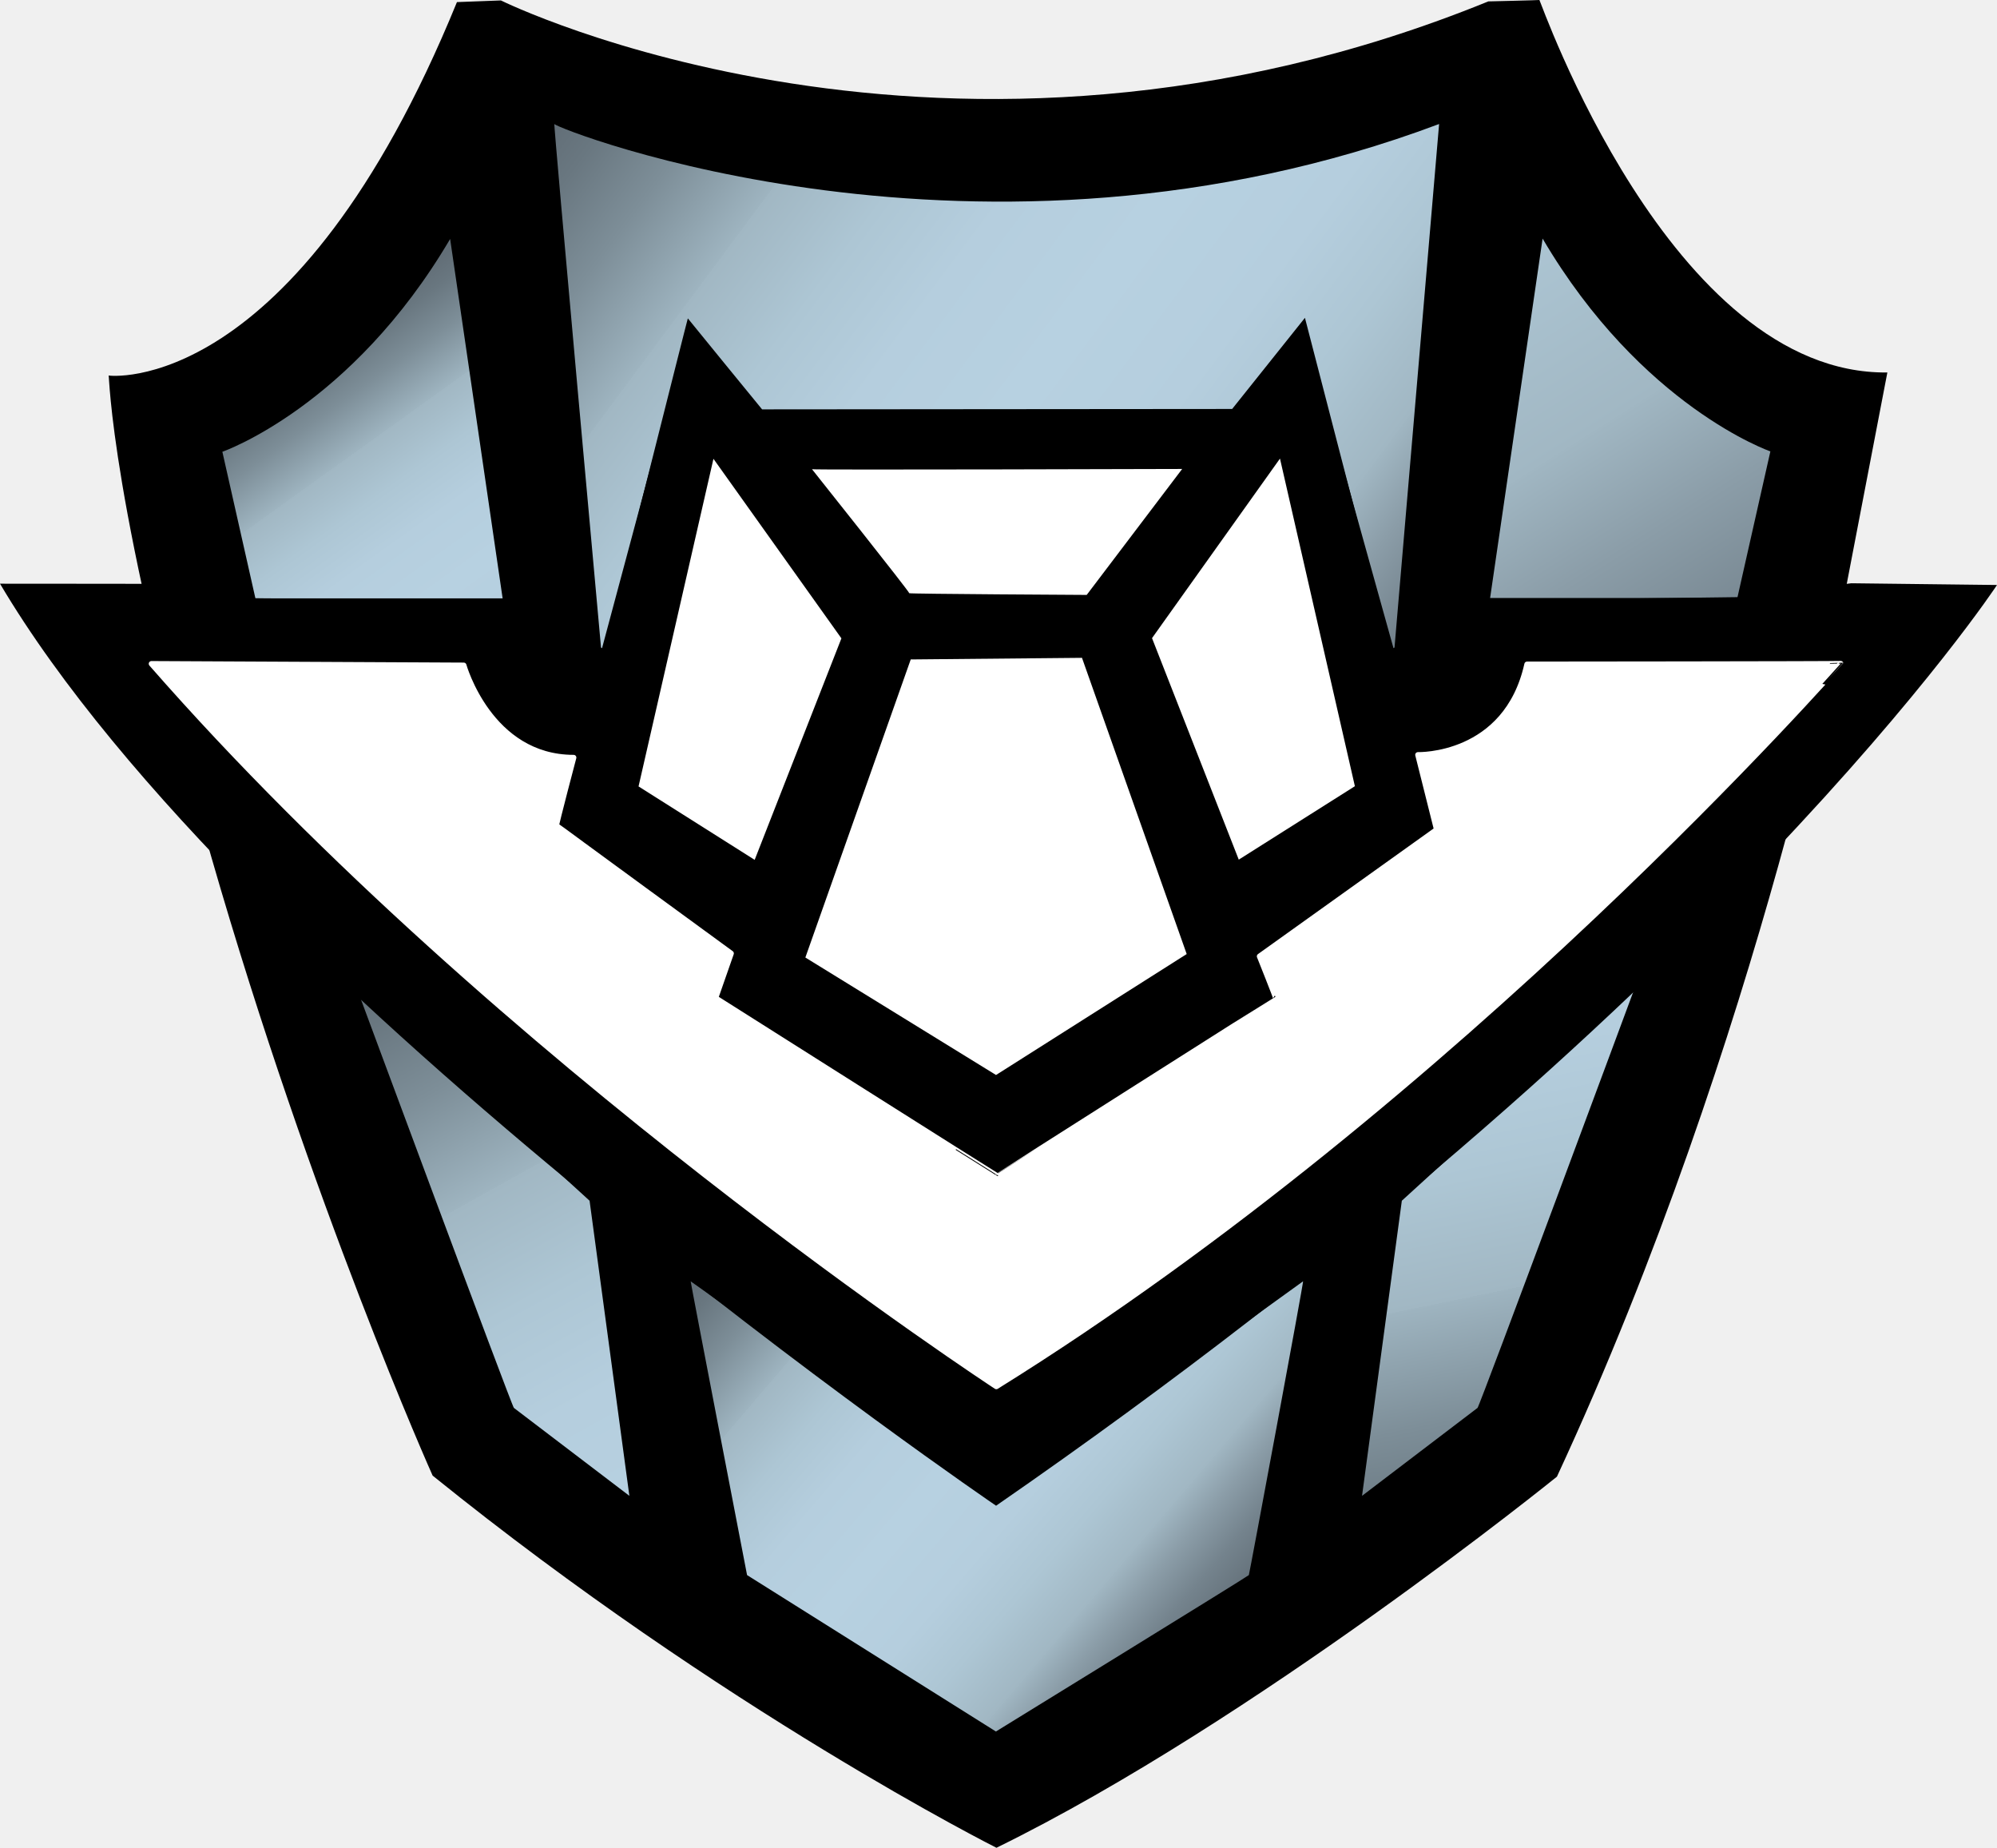
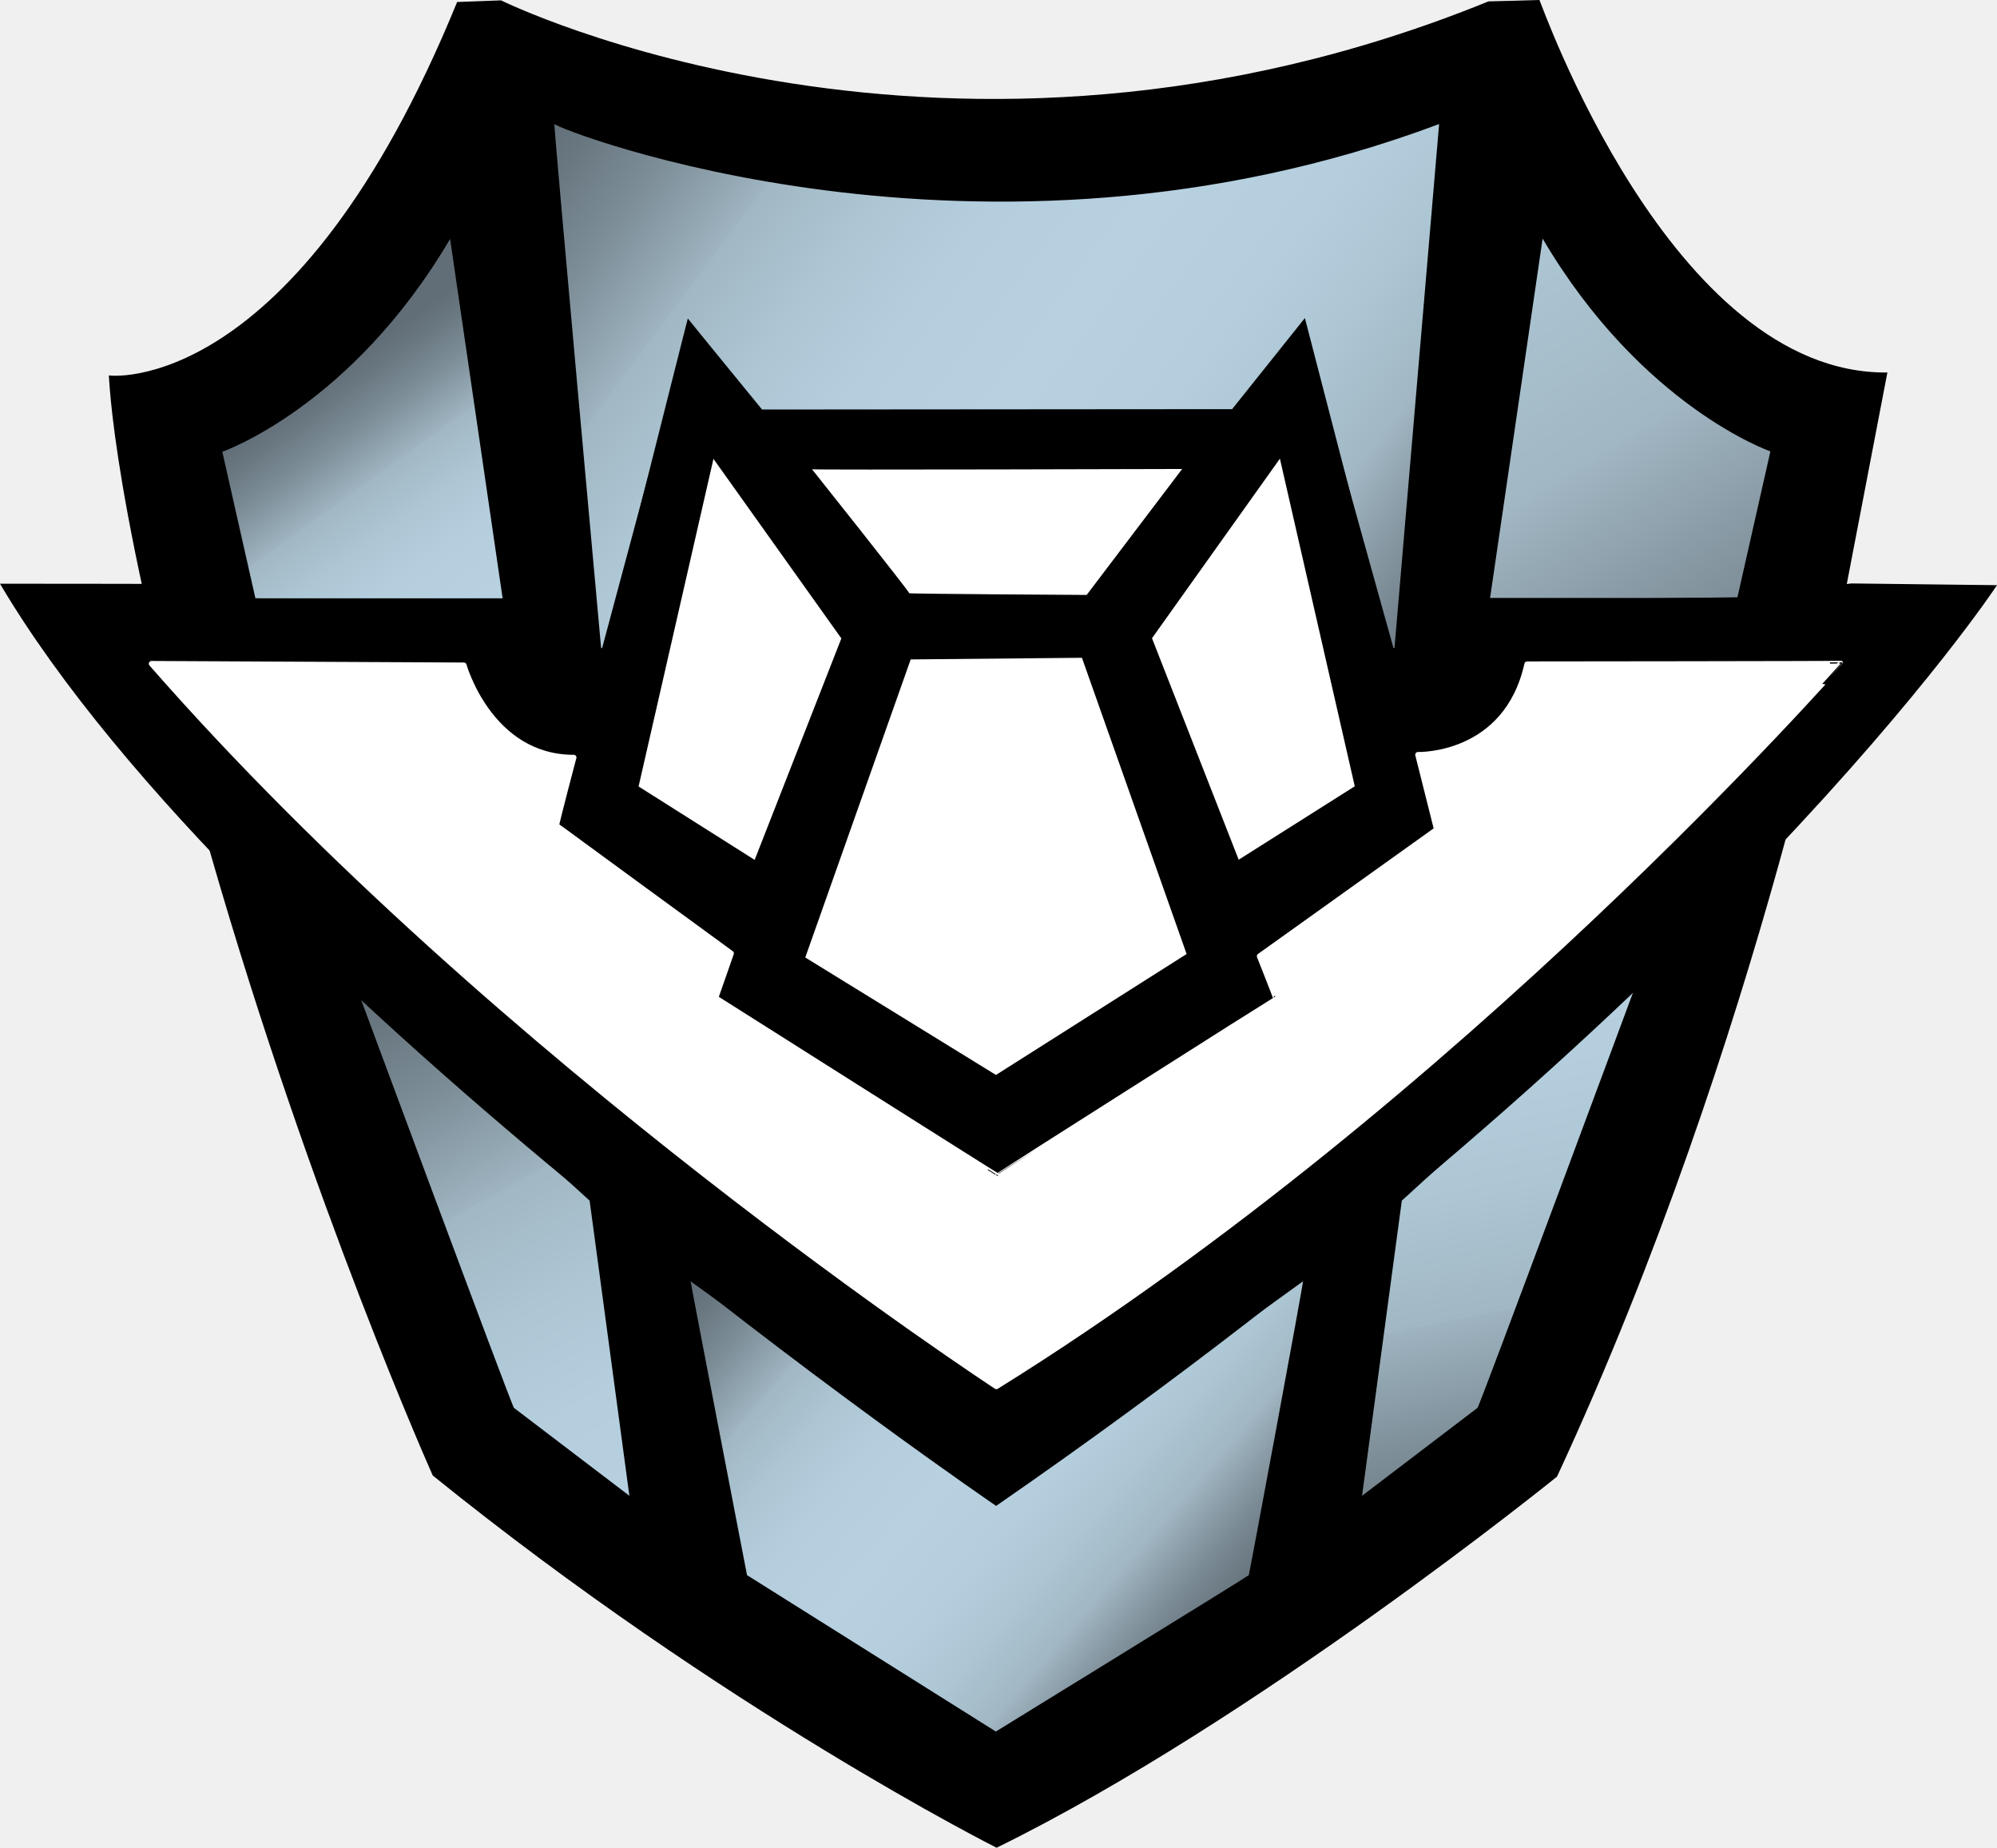
- <svg xmlns="http://www.w3.org/2000/svg" xml:space="preserve" width="367.891" height="340.332" style="clip-rule:evenodd;fill-rule:evenodd;stroke-linecap:round;stroke-linejoin:round;stroke-miterlimit:1.5" viewBox="0 0 367.891 340.332">
-   <path d="M283.592 0c.148-.041 24.105 69.063 64.101 68.605l-7.499 39.029s-15.776 83.341-53.373 164.342c0 0-55.638 45.019-103.253 68.356 0 0-50.25-25.225-103.869-68.55 0 0-22.298-49.735-40.866-114.275S20.159 69.12 20.011 69.163c-.148.042 34.269 4.443 64.169-68.778L92.278.08s82.271 40.736 181.909.177c0 0 9.258-.216 9.405-.257" />
-   <path d="m82.925 44.012 9.67 66.195H47.054l-6.09-27s23.74-8.213 41.961-39.195" style="fill:url(#a)" />
-   <path d="m284.181 43.943-9.67 66.195h45.541l6.09-27s-23.74-8.213-41.961-39.195" style="fill:url(#b)" />
-   <path d="M265.115 22.841s-8.259 96.998-8.267 97.03-16.822-60.43-16.822-60.43L226.855 76.36h-86.579L126.98 59.441l-16.203 60.43s-8.914-97.842-8.65-97.03c.263.813 78.395 31.758 162.988 0" style="fill:url(#c)" />
-   <path d="M301.064 182.201s-28.484 76.81-28.871 77.113-21.275 16.195-21.275 16.195l7.331-54.355s42.632-38.919 42.815-38.953" style="fill:url(#d)" />
-   <path d="M65.798 182.201s28.484 76.81 28.871 77.113 21.275 16.195 21.275 16.195l-7.331-54.355s-42.632-38.919-42.815-38.953" style="fill:url(#e)" />
-   <path d="M127.236 236c.072-.067 56.096 40.511 56.233 40.534.136.022 56.398-40.342 56.583-40.534s-9.884 53.905-9.986 54.106c-.101.201-46.597 28.811-46.597 28.811l-45.844-28.811S127.182 236.051 127.236 236" style="fill:url(#f)" />
-   <path d="M0 107.507s26.931.018 26.87.031 20.167 2.57 20.132 2.647 46.055.111 46.055.111l18.268 9.299s15.365-61.027 15.389-60.955 13.681 16.76 13.681 16.76l86.594-.073 13.409-16.788 15.819 61.071 18.491-9.039 46.174-.598 20.178-2.545 26.831.318s-50.678 77.137-184.392 169.584c0 0-139.023-94.686-183.499-169.823" />
-   <path d="m212.227 117.534 15.98 40.797 21.392-13.524L235.8 84.464ZM155.006 117.574l-15.98 40.797-21.392-13.524 13.799-60.343zM149.589 86.423s18.065 22.699 17.916 22.835c-.15.137 32.69.316 32.69.316l17.587-23.2s-68.238.205-68.193.049m18.189 35.035 31.547-.296 19.29 54.558-35.125 22.277-35.125-21.638z" style="fill:#fff" />
-   <path d="M105.679 139.533s-3.264 12.351-3.175 12.495c.09.144 32.188 23.57 32.188 23.57l-2.871 8.218s51.922 32.868 51.937 32.811c.016-.056 51.256-32.595 51.343-32.599.086-.004-3.065-7.89-3.065-7.89l32.633-23.332-3.456-13.779s16.27.503 20.103-16.678c0 0 57.803-.043 57.775-.119-.028-.077-69.888 79.879-155.545 133.141 0 0-91.373-59.663-155.645-133.115l57.532.283s4.768 16.983 20.246 16.994" style="fill:#fff;stroke:#fff;stroke-width:1px" />
-   <defs>
-     <linearGradient id="a" x1="0" x2="1" y1="0" y2="0" gradientTransform="rotate(54.205 -32.12 89.235)scale(100.867)" gradientUnits="userSpaceOnUse">
-       <stop offset="0" style="stop-color:#626e77;stop-opacity:1" />
-       <stop offset=".04" style="stop-color:#697780;stop-opacity:1" />
-       <stop offset=".11" style="stop-color:#7d8e98;stop-opacity:1" />
-       <stop offset=".2" style="stop-color:#9eb4c0;stop-opacity:1" />
-       <stop offset=".2" style="stop-color:#a1b7c3;stop-opacity:1" />
-       <stop offset=".29" style="stop-color:#adc6d4;stop-opacity:1" />
-       <stop offset=".38" style="stop-color:#b5cede;stop-opacity:1" />
-       <stop offset=".5" style="stop-color:#b7d1e1;stop-opacity:1" />
-       <stop offset=".62" style="stop-color:#b5cede;stop-opacity:1" />
-       <stop offset=".71" style="stop-color:#adc6d4;stop-opacity:1" />
-       <stop offset=".8" style="stop-color:#a1b7c3;stop-opacity:1" />
-       <stop offset=".8" style="stop-color:#a0b6c2;stop-opacity:1" />
-       <stop offset=".85" style="stop-color:#8b9da8;stop-opacity:1" />
-       <stop offset=".91" style="stop-color:#74838d;stop-opacity:1" />
-       <stop offset=".96" style="stop-color:#67747d;stop-opacity:1" />
-       <stop offset="1" style="stop-color:#626e77;stop-opacity:1" />
+ <svg xmlns="http://www.w3.org/2000/svg" xmlns:xlink="http://www.w3.org/1999/xlink" id="Layer_2" width="219" height="202.59" version="1.1" viewBox="0 0 219 202.59">
+   <defs id="defs16">
+     <linearGradient id="linear-gradient" x1="-187.59" x2="-186.59" y1="540.1" y2="540.1" gradientTransform="scale(60.04 -60.04)rotate(-54.21 -621.797 85.884)" gradientUnits="userSpaceOnUse">
+       <stop id="stop1" offset="0" stop-color="#626e77" />
+       <stop id="stop2" offset=".04" stop-color="#697780" />
+       <stop id="stop3" offset=".11" stop-color="#7d8e98" />
+       <stop id="stop4" offset=".2" stop-color="#9eb4c0" />
+       <stop id="stop5" offset=".2" stop-color="#a1b7c3" />
+       <stop id="stop6" offset=".29" stop-color="#adc6d4" />
+       <stop id="stop7" offset=".38" stop-color="#b5cede" />
+       <stop id="stop8" offset=".5" stop-color="#b7d1e1" />
+       <stop id="stop9" offset=".62" stop-color="#b5cede" />
+       <stop id="stop10" offset=".71" stop-color="#adc6d4" />
+       <stop id="stop11" offset=".8" stop-color="#a1b7c3" />
+       <stop id="stop12" offset=".8" stop-color="#a0b6c2" />
+       <stop id="stop13" offset=".85" stop-color="#8b9da8" />
+       <stop id="stop14" offset=".91" stop-color="#74838d" />
+       <stop id="stop15" offset=".96" stop-color="#67747d" />
+       <stop id="stop16" offset="1" stop-color="#626e77" />
    </linearGradient>
-     <linearGradient id="b" x1="0" x2="1" y1="0" y2="0" gradientTransform="scale(426.19)rotate(57.809 .6 .006)" gradientUnits="userSpaceOnUse">
-       <stop offset="0" style="stop-color:#626e77;stop-opacity:1" />
-       <stop offset=".04" style="stop-color:#697780;stop-opacity:1" />
-       <stop offset=".11" style="stop-color:#7d8e98;stop-opacity:1" />
-       <stop offset=".2" style="stop-color:#9eb4c0;stop-opacity:1" />
-       <stop offset=".2" style="stop-color:#a1b7c3;stop-opacity:1" />
-       <stop offset=".29" style="stop-color:#adc6d4;stop-opacity:1" />
-       <stop offset=".38" style="stop-color:#b5cede;stop-opacity:1" />
-       <stop offset=".5" style="stop-color:#b7d1e1;stop-opacity:1" />
-       <stop offset=".62" style="stop-color:#b5cede;stop-opacity:1" />
-       <stop offset=".71" style="stop-color:#adc6d4;stop-opacity:1" />
-       <stop offset=".8" style="stop-color:#a1b7c3;stop-opacity:1" />
-       <stop offset=".8" style="stop-color:#a0b6c2;stop-opacity:1" />
-       <stop offset=".85" style="stop-color:#8b9da8;stop-opacity:1" />
-       <stop offset=".91" style="stop-color:#74838d;stop-opacity:1" />
-       <stop offset=".96" style="stop-color:#67747d;stop-opacity:1" />
-       <stop offset="1" style="stop-color:#626e77;stop-opacity:1" />
-     </linearGradient>
-     <linearGradient id="c" x1="0" x2="1" y1="0" y2="0" gradientTransform="rotate(36.15 19.224 168.176)scale(198.725)" gradientUnits="userSpaceOnUse">
-       <stop offset="0" style="stop-color:#626e77;stop-opacity:1" />
-       <stop offset=".04" style="stop-color:#697780;stop-opacity:1" />
-       <stop offset=".11" style="stop-color:#7d8e98;stop-opacity:1" />
-       <stop offset=".2" style="stop-color:#9eb4c0;stop-opacity:1" />
-       <stop offset=".2" style="stop-color:#a1b7c3;stop-opacity:1" />
-       <stop offset=".29" style="stop-color:#adc6d4;stop-opacity:1" />
-       <stop offset=".38" style="stop-color:#b5cede;stop-opacity:1" />
-       <stop offset=".5" style="stop-color:#b7d1e1;stop-opacity:1" />
-       <stop offset=".62" style="stop-color:#b5cede;stop-opacity:1" />
-       <stop offset=".71" style="stop-color:#adc6d4;stop-opacity:1" />
-       <stop offset=".8" style="stop-color:#a1b7c3;stop-opacity:1" />
-       <stop offset=".8" style="stop-color:#a0b6c2;stop-opacity:1" />
-       <stop offset=".85" style="stop-color:#8b9da8;stop-opacity:1" />
-       <stop offset=".91" style="stop-color:#74838d;stop-opacity:1" />
-       <stop offset=".96" style="stop-color:#67747d;stop-opacity:1" />
-       <stop offset="1" style="stop-color:#626e77;stop-opacity:1" />
-     </linearGradient>
-     <linearGradient id="d" x1="0" x2="1" y1="0" y2="0" gradientTransform="rotate(-101.199 266.82 17.183)scale(242.9477)" gradientUnits="userSpaceOnUse">
-       <stop offset="0" style="stop-color:#626e77;stop-opacity:1" />
-       <stop offset=".04" style="stop-color:#697780;stop-opacity:1" />
-       <stop offset=".11" style="stop-color:#7d8e98;stop-opacity:1" />
-       <stop offset=".2" style="stop-color:#9eb4c0;stop-opacity:1" />
-       <stop offset=".2" style="stop-color:#a1b7c3;stop-opacity:1" />
-       <stop offset=".29" style="stop-color:#adc6d4;stop-opacity:1" />
-       <stop offset=".38" style="stop-color:#b5cede;stop-opacity:1" />
-       <stop offset=".5" style="stop-color:#b7d1e1;stop-opacity:1" />
-       <stop offset=".62" style="stop-color:#b5cede;stop-opacity:1" />
-       <stop offset=".71" style="stop-color:#adc6d4;stop-opacity:1" />
-       <stop offset=".8" style="stop-color:#a1b7c3;stop-opacity:1" />
-       <stop offset=".8" style="stop-color:#a0b6c2;stop-opacity:1" />
-       <stop offset=".85" style="stop-color:#8b9da8;stop-opacity:1" />
-       <stop offset=".91" style="stop-color:#74838d;stop-opacity:1" />
-       <stop offset=".96" style="stop-color:#67747d;stop-opacity:1" />
-       <stop offset="1" style="stop-color:#626e77;stop-opacity:1" />
-     </linearGradient>
-     <linearGradient id="e" x1="0" x2="1" y1="0" y2="0" gradientTransform="rotate(60.879 -121.395 144.448)scale(234.775)" gradientUnits="userSpaceOnUse">
-       <stop offset="0" style="stop-color:#626e77;stop-opacity:1" />
-       <stop offset=".04" style="stop-color:#697780;stop-opacity:1" />
-       <stop offset=".11" style="stop-color:#7d8e98;stop-opacity:1" />
-       <stop offset=".2" style="stop-color:#9eb4c0;stop-opacity:1" />
-       <stop offset=".2" style="stop-color:#a1b7c3;stop-opacity:1" />
-       <stop offset=".29" style="stop-color:#adc6d4;stop-opacity:1" />
-       <stop offset=".38" style="stop-color:#b5cede;stop-opacity:1" />
-       <stop offset=".5" style="stop-color:#b7d1e1;stop-opacity:1" />
-       <stop offset=".62" style="stop-color:#b5cede;stop-opacity:1" />
-       <stop offset=".71" style="stop-color:#adc6d4;stop-opacity:1" />
-       <stop offset=".8" style="stop-color:#a1b7c3;stop-opacity:1" />
-       <stop offset=".8" style="stop-color:#a0b6c2;stop-opacity:1" />
-       <stop offset=".85" style="stop-color:#8b9da8;stop-opacity:1" />
-       <stop offset=".91" style="stop-color:#74838d;stop-opacity:1" />
-       <stop offset=".96" style="stop-color:#67747d;stop-opacity:1" />
-       <stop offset="1" style="stop-color:#626e77;stop-opacity:1" />
-     </linearGradient>
-     <linearGradient id="f" x1="0" x2="1" y1="0" y2="0" gradientTransform="rotate(40.25 -254.918 292.748)scale(117.7948)" gradientUnits="userSpaceOnUse">
-       <stop offset="0" style="stop-color:#626e77;stop-opacity:1" />
-       <stop offset=".04" style="stop-color:#697780;stop-opacity:1" />
-       <stop offset=".11" style="stop-color:#7d8e98;stop-opacity:1" />
-       <stop offset=".2" style="stop-color:#9eb4c0;stop-opacity:1" />
-       <stop offset=".2" style="stop-color:#a1b7c3;stop-opacity:1" />
-       <stop offset=".29" style="stop-color:#adc6d4;stop-opacity:1" />
-       <stop offset=".38" style="stop-color:#b5cede;stop-opacity:1" />
-       <stop offset=".5" style="stop-color:#b7d1e1;stop-opacity:1" />
-       <stop offset=".62" style="stop-color:#b5cede;stop-opacity:1" />
-       <stop offset=".71" style="stop-color:#adc6d4;stop-opacity:1" />
-       <stop offset=".8" style="stop-color:#a1b7c3;stop-opacity:1" />
-       <stop offset=".8" style="stop-color:#a0b6c2;stop-opacity:1" />
-       <stop offset=".85" style="stop-color:#8b9da8;stop-opacity:1" />
-       <stop offset=".91" style="stop-color:#74838d;stop-opacity:1" />
-       <stop offset=".96" style="stop-color:#67747d;stop-opacity:1" />
-       <stop offset="1" style="stop-color:#626e77;stop-opacity:1" />
-     </linearGradient>
+     <linearGradient xlink:href="#linear-gradient" id="linear-gradient-2" y1="540.09" y2="540.09" gradientTransform="scale(253.7 -253.7)rotate(-57.81 -582.313 100.17)" />
+     <linearGradient xlink:href="#linear-gradient" id="linear-gradient-3" y1="540.18" y2="540.18" gradientTransform="scale(118.3 -118.3)rotate(-36.15 -921.153 -18.165)" />
+     <linearGradient xlink:href="#linear-gradient" id="linear-gradient-4" y1="540.19" y2="540.19" gradientTransform="scale(-144.62 144.62)rotate(-78.8 -422.488 157.226)" />
+     <linearGradient xlink:href="#linear-gradient" id="linear-gradient-5" y1="540.14" y2="540.14" gradientTransform="scale(139.76 -139.76)rotate(-60.88 -553.875 109.822)" />
+     <linearGradient xlink:href="#linear-gradient" id="linear-gradient-6" x1="-187.59" x2="-186.59" y1="540.27" y2="540.27" gradientTransform="scale(70.12 -70.12)rotate(-40.25 -832.952 11.613)" />
+     <linearGradient xlink:href="#linear-gradient" id="linearGradient25" x1="-187.59" x2="-186.59" y1="540.1" y2="540.1" gradientTransform="scale(60.04 -60.04)rotate(-54.21 -621.797 85.884)" gradientUnits="userSpaceOnUse" />
+     <style id="style16">.cls-8{fill-rule:evenodd}</style>
  </defs>
+   <g id="Layer_1-2" data-name="Layer_1">
+     <path id="path16" d="M168.82 0c.09-.02 14.35 41.11 38.16 40.84l-4.46 23.23s-9.39 49.61-31.77 97.83c0 0-33.12 26.8-61.46 40.69 0 0-29.91-15.02-61.83-40.81 0 0-13.27-29.61-24.33-68.03-11.05-38.42-11.12-52.61-11.2-52.59-.09.03 20.4 2.64 38.2-40.94l4.82-.18s48.97 24.25 108.29.11c-.02 0 5.49-.13 5.58-.15" class="cls-8" />
+     <g id="Ebene3">
+       <path id="path17" d="m49.36 26.2 5.76 39.4H28.01l-3.63-16.07s14.13-4.89 24.98-23.33" style="fill:url(#linearGradient25);fill-rule:evenodd" />
+       <path id="path18" d="m169.17 26.16-5.76 39.4h27.11l3.63-16.07s-14.13-4.89-24.98-23.33" style="fill:url(#linear-gradient-2);fill-rule:evenodd" />
+       <path id="path19" d="M157.82 13.6s-4.92 57.74-4.92 57.76-10.01-35.97-10.01-35.97l-7.84 10.07H83.51L75.6 35.39l-9.65 35.97S60.64 13.12 60.8 13.6s46.67 18.9 97.02 0" style="fill:url(#linear-gradient-3);fill-rule:evenodd" />
+       <path id="path20" d="M179.22 108.46s-16.96 45.72-17.19 45.9-12.66 9.64-12.66 9.64l4.36-32.36s25.38-23.17 25.49-23.19z" style="fill:url(#linear-gradient-4);fill-rule:evenodd" />
+       <path id="path21" d="M39.17 108.46s16.96 45.72 17.19 45.9S69.02 164 69.02 164l-4.36-32.36s-25.38-23.17-25.49-23.19z" style="fill:url(#linear-gradient-5);fill-rule:evenodd" />
+       <path id="path22" d="M75.74 140.49s33.39 24.12 33.47 24.13 33.57-24.01 33.68-24.13c.11-.11-5.88 32.09-5.94 32.21s-27.74 17.15-27.74 17.15L81.92 172.7s-6.22-32.18-6.18-32.21" style="fill:url(#linear-gradient-6);fill-rule:evenodd" />
+     </g>
+     <path id="path23" d="M0 64s16.03.01 16 .02c-.04 0 12 1.53 11.98 1.58s27.42.07 27.42.07l10.87 5.54s9.15-36.33 9.16-36.29 8.14 9.98 8.14 9.98l51.55-.04 7.98-9.99 9.42 36.35 11.01-5.38 27.49-.36 12.01-1.51 15.97.19s-30.17 45.92-109.76 100.95c0 0-82.76-56.36-109.23-101.09z" class="cls-8" />
+     <g id="Ebene1">
+       <path id="path24" d="m126.33 69.97 9.51 24.29 12.73-8.05-8.21-35.92-14.03 19.69zm-34.06.02-9.51 24.29-12.73-8.05 8.21-35.92L92.27 70Zm-3.22-18.54S99.8 64.96 99.71 65.04s19.46.19 19.46.19l10.47-13.81s-40.62.12-40.59.03M99.87 72.3l18.78-.18 11.48 32.48-20.91 13.26-20.91-12.88z" style="fill:#fff;fill-rule:evenodd" />
+       <path id="path25" d="M62.91 83.06s-1.94 7.35-1.89 7.44 19.16 14.03 19.16 14.03l-1.71 4.89s30.91 19.57 30.92 19.53c0-.03 30.51-19.4 30.56-19.41.05 0-1.82-4.7-1.82-4.7l19.43-13.89-2.06-8.2s9.69.3 11.97-9.93c0 0 34.41-.03 34.39-.07-.02-.05-41.6 47.55-92.59 79.26 0 0-54.39-35.52-92.65-79.24l34.25.17s2.84 10.11 12.05 10.12z" style="fill:#fff;fill-rule:evenodd;stroke:#fff;stroke-width:.6px;stroke-linecap:round;stroke-linejoin:round" />
+     </g>
+   </g>
</svg>
